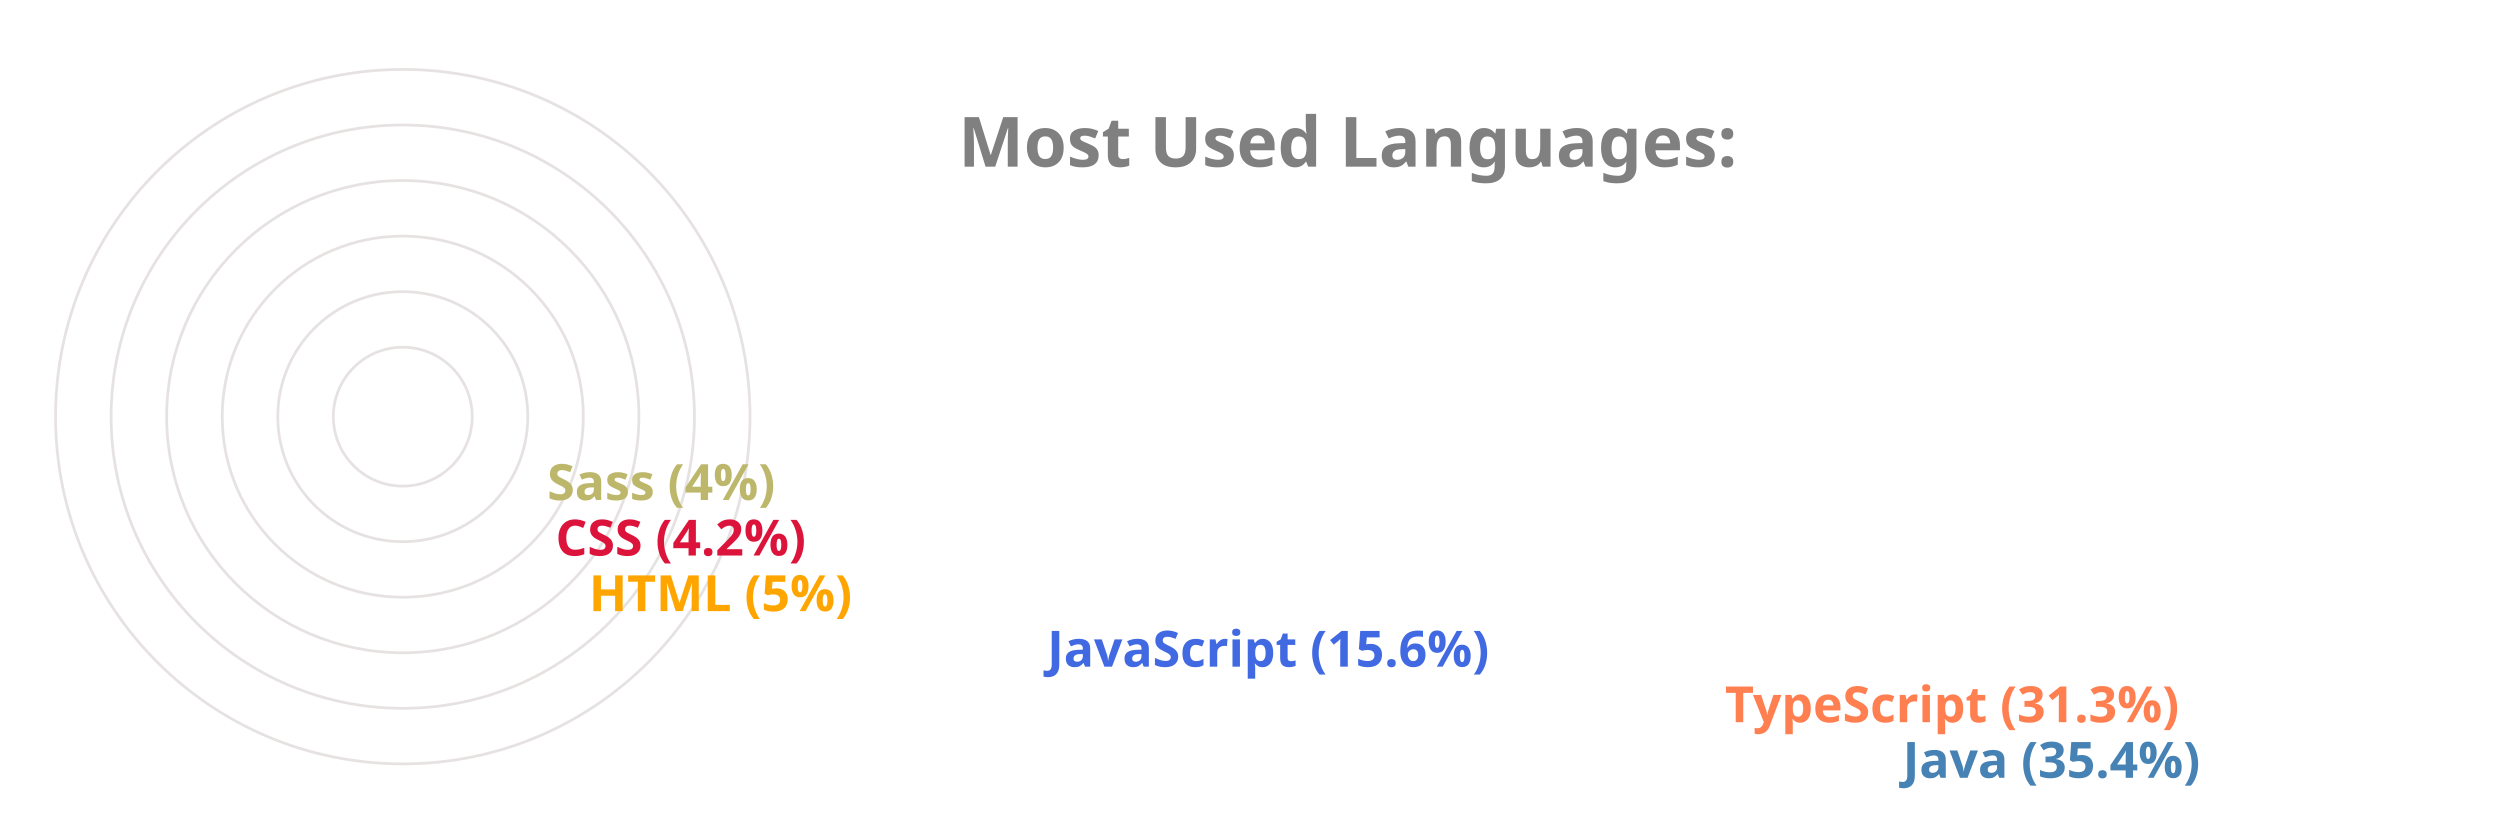
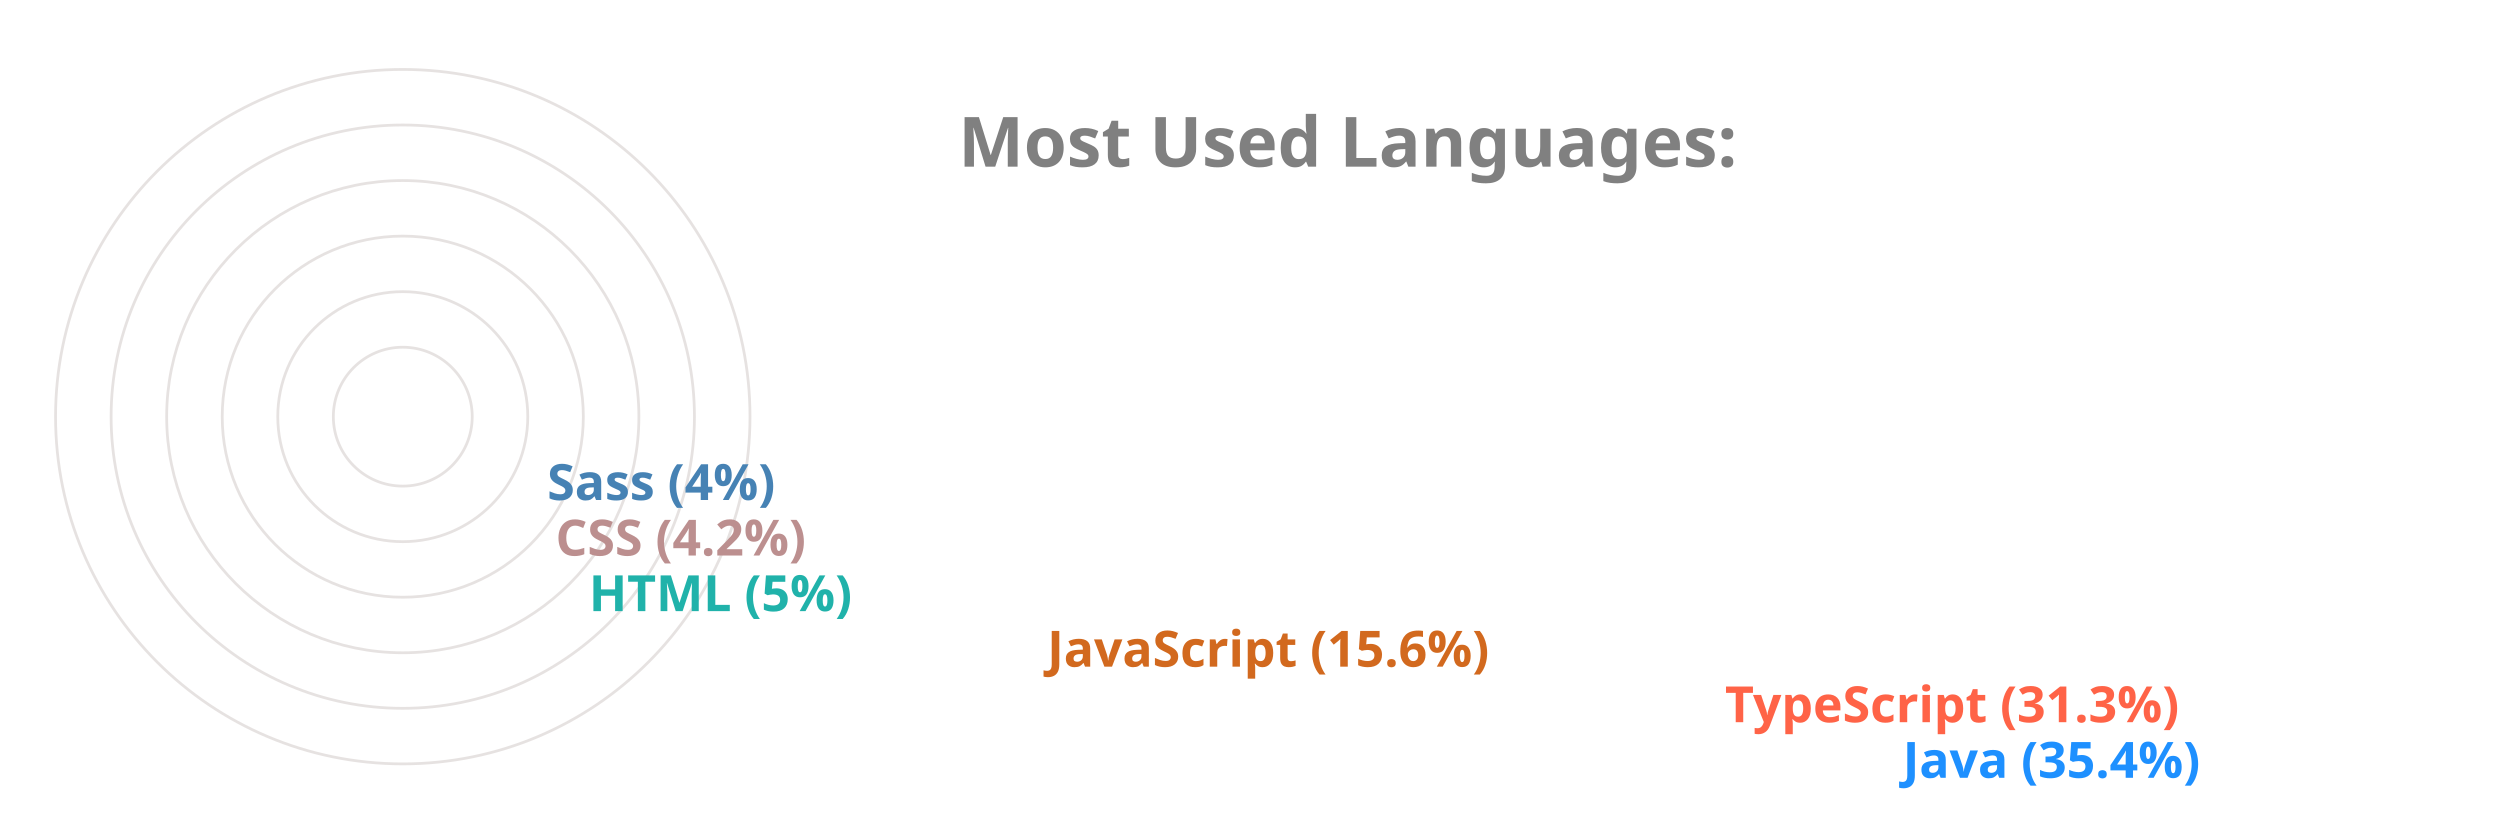
<svg xmlns="http://www.w3.org/2000/svg" viewBox="0 0 650 300" height="200px" width="600px">
  <style>
		.label {
			font: bold 25px sans-serif;
			color: #404040;
			-webkit-text-stroke: 1px white;
	  	}
		.name {
			font: bold 18px sans-serif;
			color: #404040;
	  	}

		.line {
			stroke-dasharray: 1000;
			stroke-dashoffset: 1000;
			animation: dash 3.5s ease-in-out forwards;	
			animation-iteration-count: infinite;
			animation-direction: alternate-reverse;
		}

		.path {
			stroke-dasharray: 1000;
			stroke-dashoffset: 1000;
			animation: dash 3.5s ease-in-out forwards;	
			animation-iteration-count: infinite;
			animation-direction: alternate-reverse;
		}
		  
		@keyframes dash {
			to {
				stroke-dashoffset: 0;
			}
		}

	</style>
  <g stroke="#E6E2E1" fill="none" stroke-width="1">
    <circle cx="20" cy="150" r="125" />
    <circle cx="20" cy="150" r="105" />
    <circle cx="20" cy="150" r="85" />
    <circle cx="20" cy="150" r="65" />
    <circle cx="20" cy="150" r="45" />
    <circle cx="20" cy="150" r="25" />
  </g>
  <g fill="none" stroke-width="20" class="line">
-     <line x2="550" y2="275" x1="20" y1="275" stroke="SteelBlue" />
-     <line x2="486" y2="255" x1="20" y1="255" stroke="Coral" />
-     <line x2="242" y2="235" x1="20" y1="235" stroke="RoyalBlue" />
-     <line x2="77" y2="215" x1="20" y1="215" stroke="Orange" />
-     <line x2="65" y2="195" x1="20" y1="195" stroke="Crimson" />
-     <line x2="62" y2="175" x1="20" y1="175" stroke="DarkKhaki" />
+     <line x2="550" y2="275" x1="20" y1="275" stroke="DodgerBlue" />
+     <line x2="486" y2="255" x1="20" y1="255" stroke="Tomato" />
+     <line x2="242" y2="235" x1="20" y1="235" stroke="Chocolate" />
+     <line x2="77" y2="215" x1="20" y1="215" stroke="LightSeaGreen" />
+     <line x2="65" y2="195" x1="20" y1="195" stroke="RosyBrown" />
+     <line x2="62" y2="175" x1="20" y1="175" stroke="SteelBlue" />
  </g>
  <g fill="none" stroke-width="20" stroke-linecap="round" class="path">
-     <path d="M 20 275 A 125 125 45 0 1 -82 78" stroke="SteelBlue" />
-     <path d="M 20 255 A 105 105 45 0 1 -70 95" stroke="Coral" />
-     <path d="M 20 235 A 85 85 45 0 1 -61 126" stroke="RoyalBlue" />
-     <path d="M 20 215 A 65 65 45 0 1 -44 144" stroke="Orange" />
-     <path d="M 20 195 A 45 45 45 0 1 -24 146" stroke="Crimson" />
-     <path d="M 20 175 A 25 25 45 0 1 -4 148" stroke="DarkKhaki" />
+     <path d="M 20 275 A 125 125 45 0 1 -82 78" stroke="DodgerBlue" />
+     <path d="M 20 255 A 105 105 45 0 1 -70 95" stroke="Tomato" />
+     <path d="M 20 235 A 85 85 45 0 1 -61 126" stroke="Chocolate" />
+     <path d="M 20 215 A 65 65 45 0 1 -44 144" stroke="LightSeaGreen" />
+     <path d="M 20 195 A 45 45 45 0 1 -24 146" stroke="RosyBrown" />
+     <path d="M 20 175 A 25 25 45 0 1 -4 148" stroke="SteelBlue" />
  </g>
  <g class="name">
-     <text x="560" y="280" fill="SteelBlue">Java (35.4%)</text>
-     <text x="496" y="260" fill="Coral">TypeScript (31.3%)</text>
-     <text x="252" y="240" fill="RoyalBlue">JavaScript (15.6%)</text>
-     <text x="87" y="220" fill="Orange">HTML (5%)</text>
-     <text x="75" y="200" fill="Crimson">CSS (4.2%)</text>
-     <text x="72" y="180" fill="DarkKhaki">Sass (4%)</text>
+     <text x="560" y="280" fill="DodgerBlue">Java (35.4%)</text>
+     <text x="496" y="260" fill="Tomato">TypeScript (31.3%)</text>
+     <text x="252" y="240" fill="Chocolate">JavaScript (15.6%)</text>
+     <text x="87" y="220" fill="LightSeaGreen">HTML (5%)</text>
+     <text x="75" y="200" fill="RosyBrown">CSS (4.2%)</text>
+     <text x="72" y="180" fill="SteelBlue">Sass (4%)</text>
  </g>
  <g class="label">
    <text x="220" y="60" fill="grey">Most Used Languages:</text>
  </g>
</svg>
